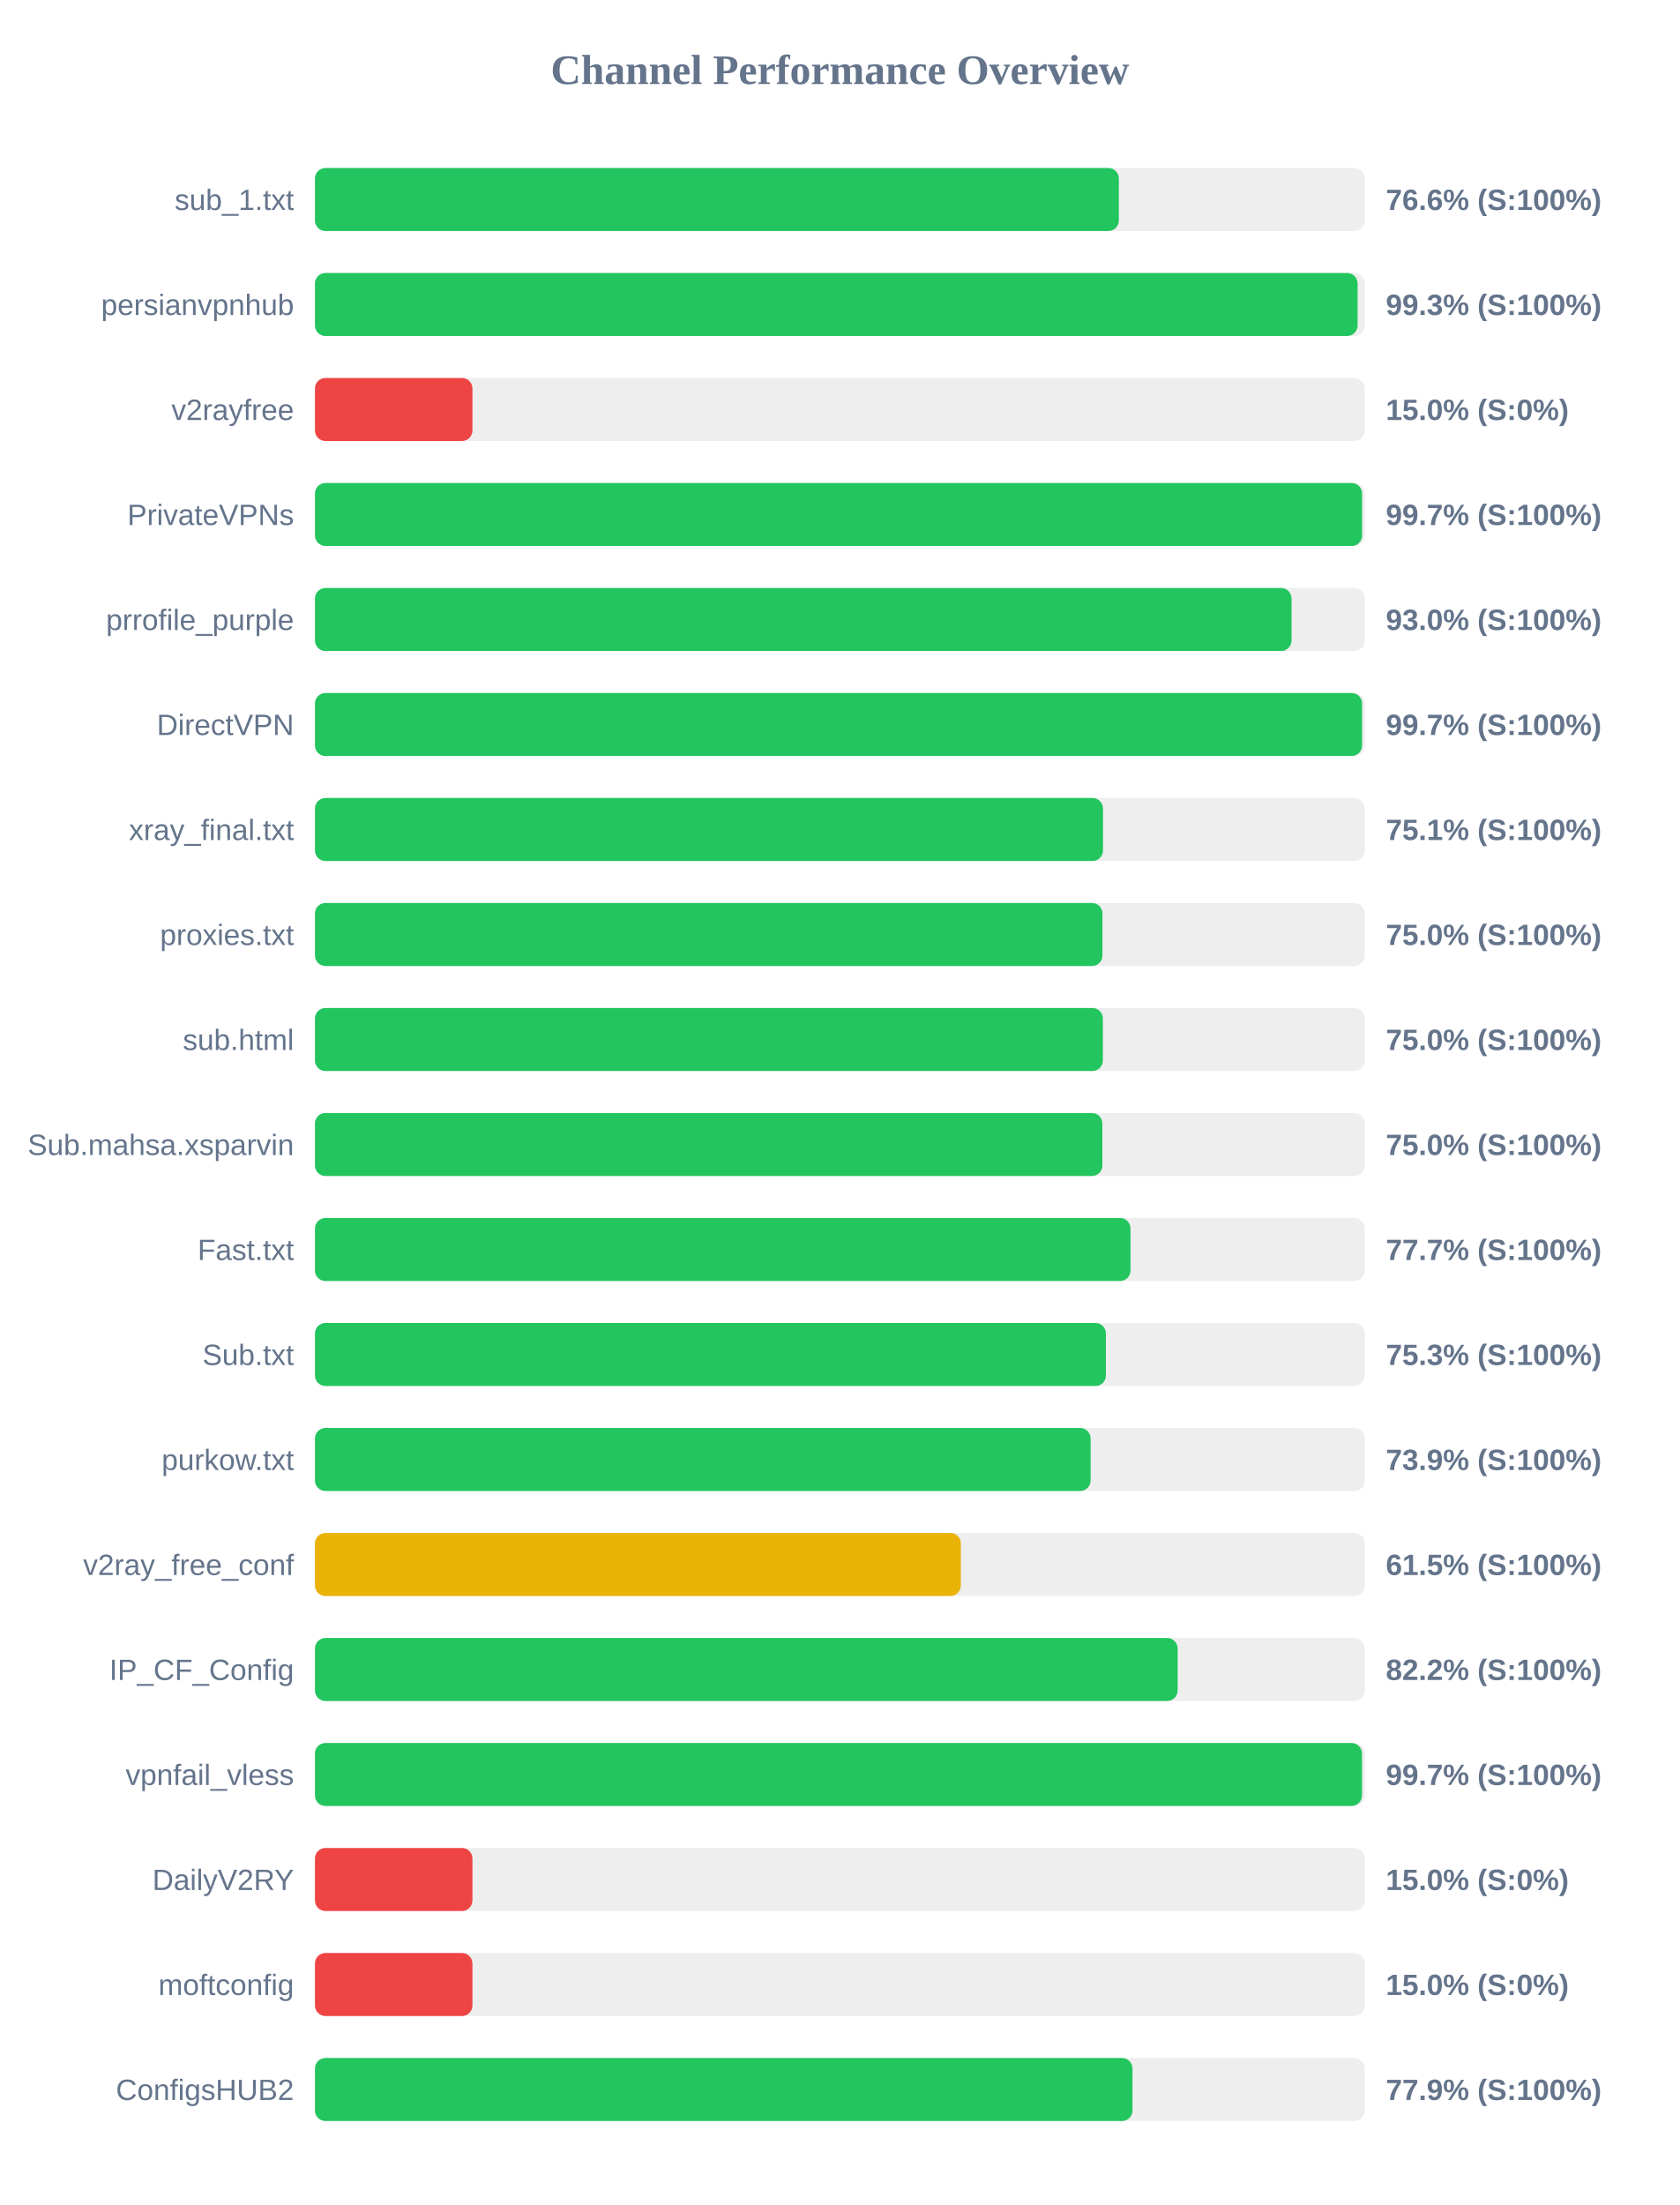
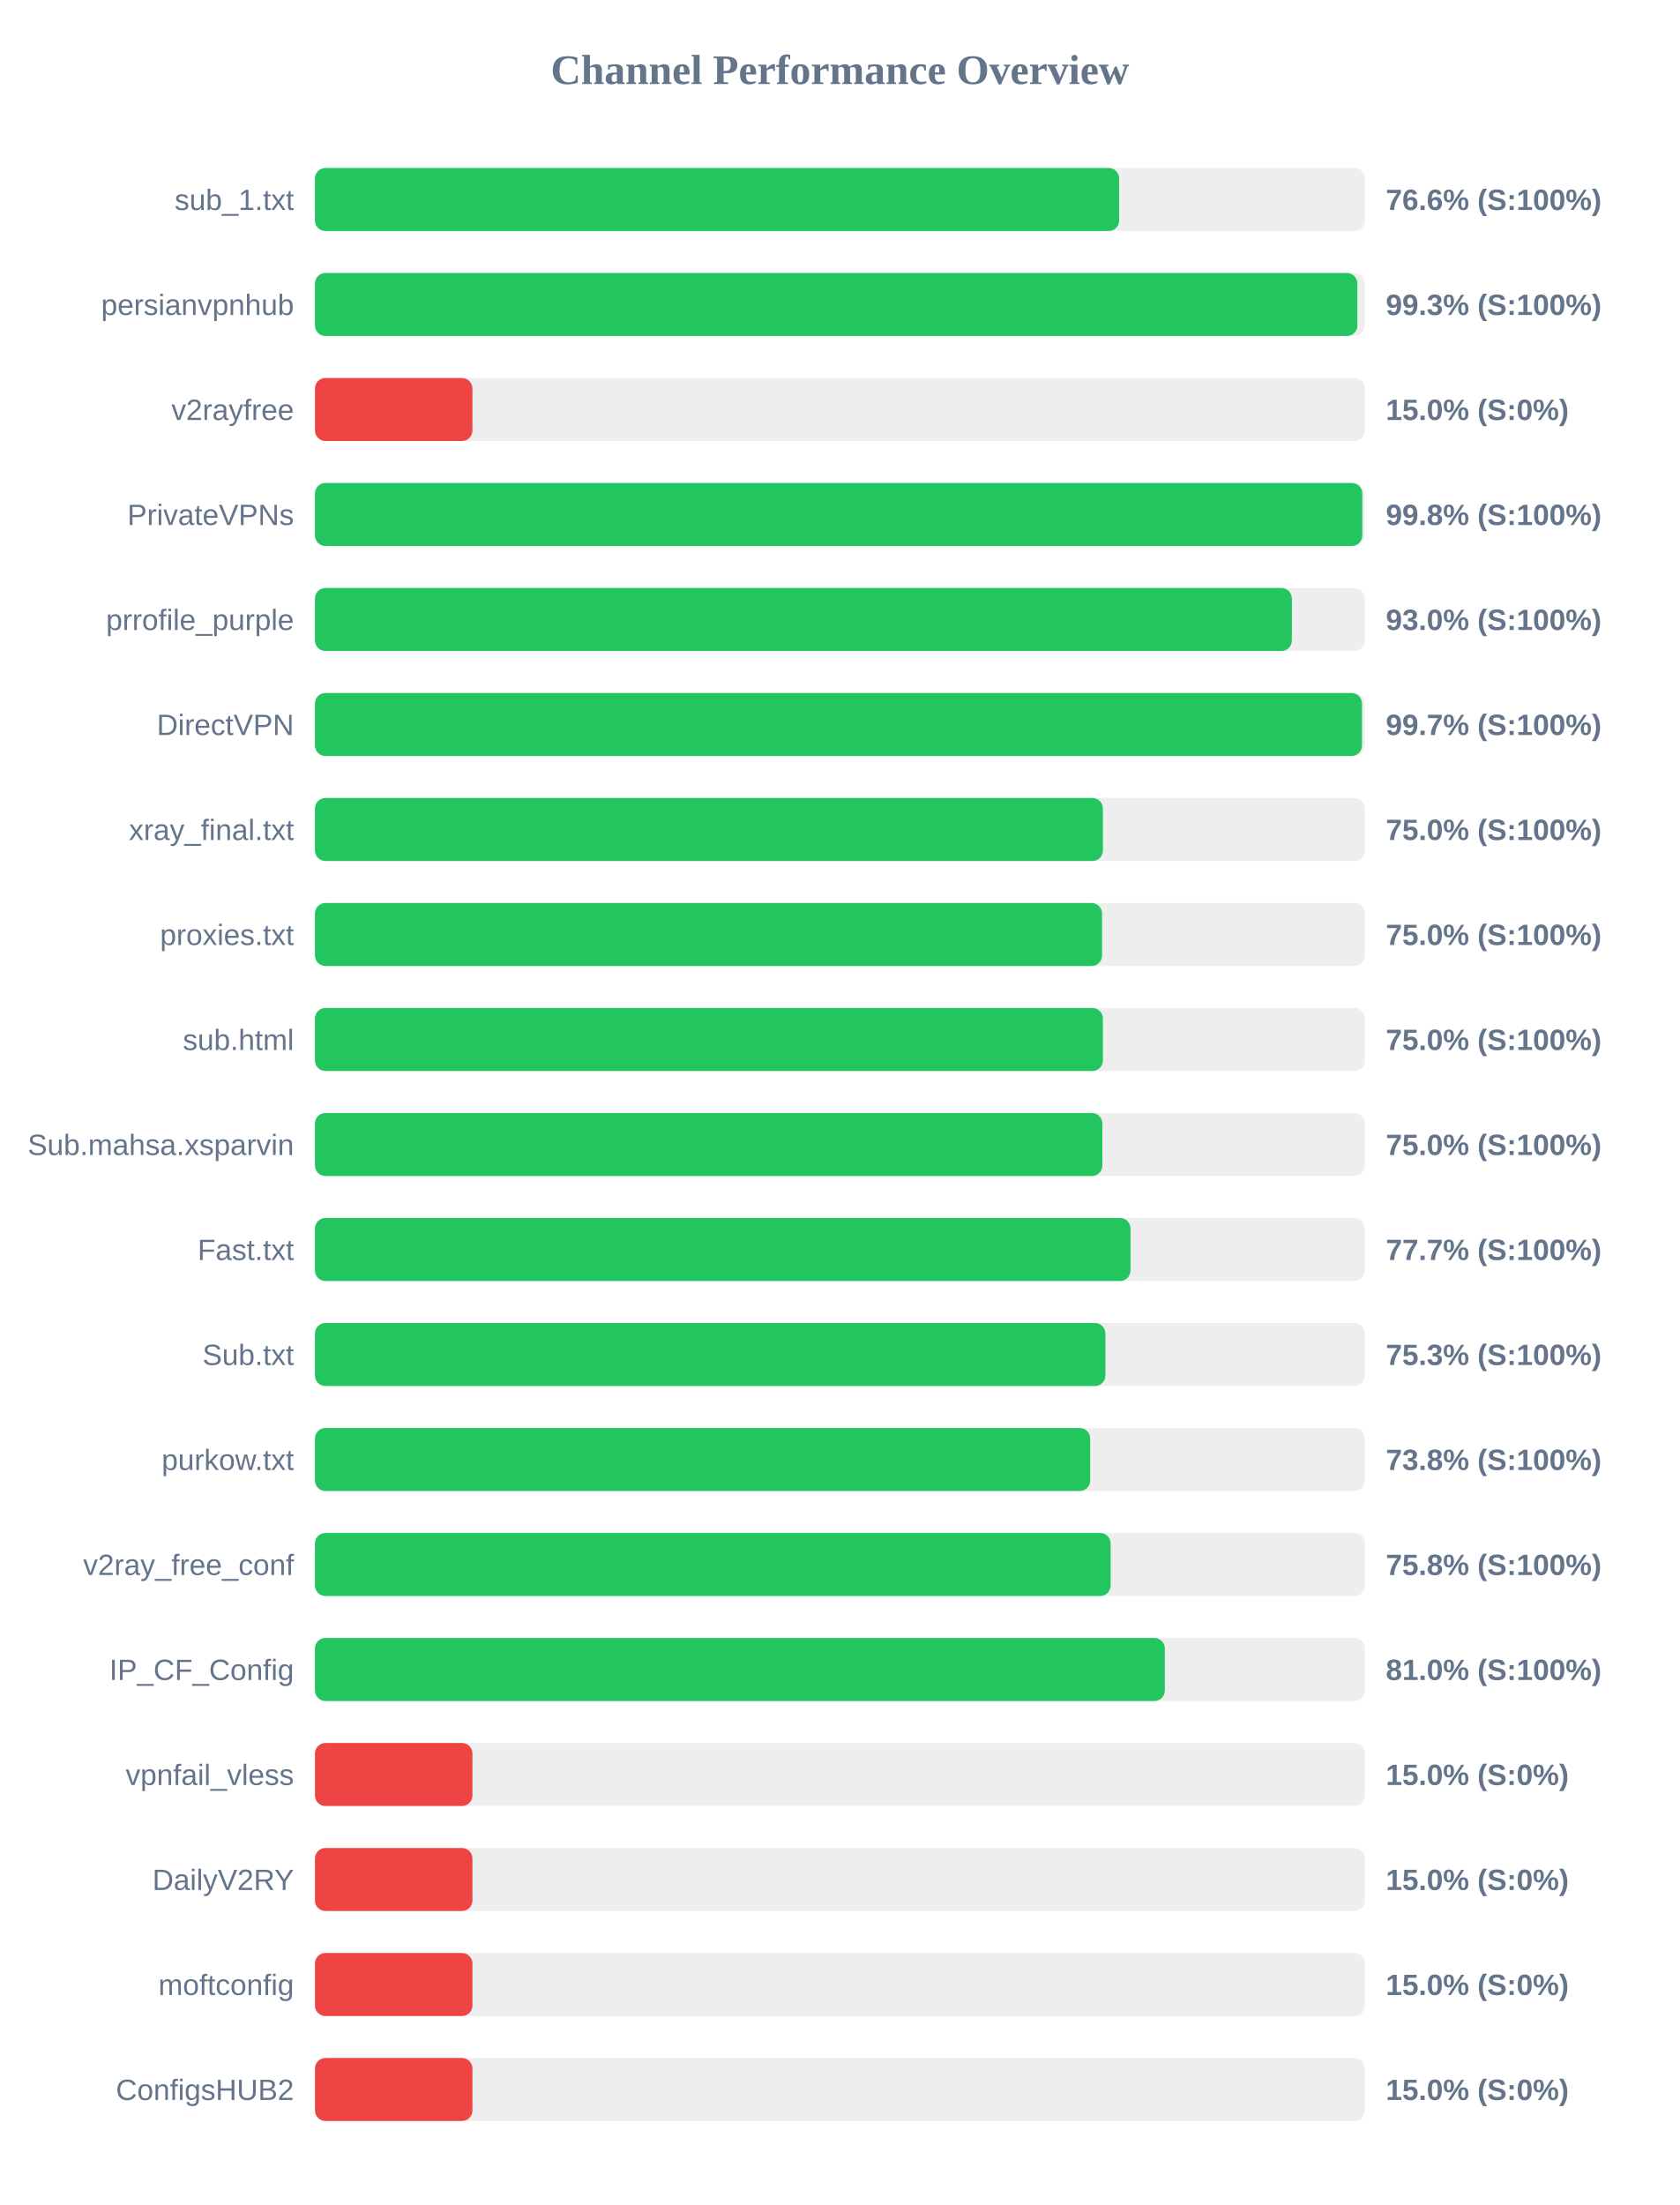
<svg xmlns="http://www.w3.org/2000/svg" width="800" height="1050" version="1.1">
  <style>
        .row { font: 14px Arial; fill: #64748b; }
        .score { font: bold 14px Arial; fill: #64748b; }
    </style>
  <text x="400" y="40" text-anchor="middle" font-size="20px" font-weight="bold" fill="#64748b">Channel Performance Overview</text>
  <rect x="150" y="80" width="500" height="30" fill="#eee" rx="5" />
-   <rect x="150" y="80" width="382.85" height="30" fill="#22c55e" rx="5" />
+   <rect x="150" y="80" width="383.0" height="30" fill="#22c55e" rx="5" />
  <text x="140" y="100" text-anchor="end" class="row">sub_1.txt</text>
  <text x="660" y="100" text-anchor="start" class="score">76.6% (S:100%)</text>
  <rect x="150" y="130" width="500" height="30" fill="#eee" rx="5" />
-   <rect x="150" y="130" width="496.55" height="30" fill="#22c55e" rx="5" />
+   <rect x="150" y="130" width="496.45" height="30" fill="#22c55e" rx="5" />
  <text x="140" y="150" text-anchor="end" class="row">persianvpnhub</text>
  <text x="660" y="150" text-anchor="start" class="score">99.3% (S:100%)</text>
  <rect x="150" y="180" width="500" height="30" fill="#eee" rx="5" />
  <rect x="150" y="180" width="75.0" height="30" fill="#ef4444" rx="5" />
  <text x="140" y="200" text-anchor="end" class="row">v2rayfree</text>
  <text x="660" y="200" text-anchor="start" class="score">15.0% (S:0%)</text>
  <rect x="150" y="230" width="500" height="30" fill="#eee" rx="5" />
-   <rect x="150" y="230" width="498.7" height="30" fill="#22c55e" rx="5" />
+   <rect x="150" y="230" width="498.8" height="30" fill="#22c55e" rx="5" />
  <text x="140" y="250" text-anchor="end" class="row">PrivateVPNs</text>
-   <text x="660" y="250" text-anchor="start" class="score">99.7% (S:100%)</text>
+   <text x="660" y="250" text-anchor="start" class="score">99.8% (S:100%)</text>
  <rect x="150" y="280" width="500" height="30" fill="#eee" rx="5" />
-   <rect x="150" y="280" width="465.1" height="30" fill="#22c55e" rx="5" />
+   <rect x="150" y="280" width="465.25" height="30" fill="#22c55e" rx="5" />
  <text x="140" y="300" text-anchor="end" class="row">prrofile_purple</text>
  <text x="660" y="300" text-anchor="start" class="score">93.0% (S:100%)</text>
  <rect x="150" y="330" width="500" height="30" fill="#eee" rx="5" />
-   <rect x="150" y="330" width="498.7" height="30" fill="#22c55e" rx="5" />
+   <rect x="150" y="330" width="498.65" height="30" fill="#22c55e" rx="5" />
  <text x="140" y="350" text-anchor="end" class="row">DirectVPN</text>
  <text x="660" y="350" text-anchor="start" class="score">99.7% (S:100%)</text>
  <rect x="150" y="380" width="500" height="30" fill="#eee" rx="5" />
-   <rect x="150" y="380" width="375.3" height="30" fill="#22c55e" rx="5" />
+   <rect x="150" y="380" width="375.25" height="30" fill="#22c55e" rx="5" />
  <text x="140" y="400" text-anchor="end" class="row">xray_final.txt</text>
-   <text x="660" y="400" text-anchor="start" class="score">75.1% (S:100%)</text>
+   <text x="660" y="400" text-anchor="start" class="score">75.0% (S:100%)</text>
  <rect x="150" y="430" width="500" height="30" fill="#eee" rx="5" />
-   <rect x="150" y="430" width="375.05" height="30" fill="#22c55e" rx="5" />
+   <rect x="150" y="430" width="374.85" height="30" fill="#22c55e" rx="5" />
  <text x="140" y="450" text-anchor="end" class="row">proxies.txt</text>
  <text x="660" y="450" text-anchor="start" class="score">75.0% (S:100%)</text>
  <rect x="150" y="480" width="500" height="30" fill="#eee" rx="5" />
  <rect x="150" y="480" width="375.25" height="30" fill="#22c55e" rx="5" />
  <text x="140" y="500" text-anchor="end" class="row">sub.html</text>
  <text x="660" y="500" text-anchor="start" class="score">75.0% (S:100%)</text>
  <rect x="150" y="530" width="500" height="30" fill="#eee" rx="5" />
  <rect x="150" y="530" width="375.0" height="30" fill="#22c55e" rx="5" />
  <text x="140" y="550" text-anchor="end" class="row">Sub.mahsa.xsparvin</text>
  <text x="660" y="550" text-anchor="start" class="score">75.0% (S:100%)</text>
  <rect x="150" y="580" width="500" height="30" fill="#eee" rx="5" />
  <rect x="150" y="580" width="388.4" height="30" fill="#22c55e" rx="5" />
  <text x="140" y="600" text-anchor="end" class="row">Fast.txt</text>
  <text x="660" y="600" text-anchor="start" class="score">77.7% (S:100%)</text>
  <rect x="150" y="630" width="500" height="30" fill="#eee" rx="5" />
-   <rect x="150" y="630" width="376.7" height="30" fill="#22c55e" rx="5" />
+   <rect x="150" y="630" width="376.45" height="30" fill="#22c55e" rx="5" />
  <text x="140" y="650" text-anchor="end" class="row">Sub.txt</text>
  <text x="660" y="650" text-anchor="start" class="score">75.3% (S:100%)</text>
  <rect x="150" y="680" width="500" height="30" fill="#eee" rx="5" />
-   <rect x="150" y="680" width="369.4" height="30" fill="#22c55e" rx="5" />
+   <rect x="150" y="680" width="369.2" height="30" fill="#22c55e" rx="5" />
  <text x="140" y="700" text-anchor="end" class="row">purkow.txt</text>
-   <text x="660" y="700" text-anchor="start" class="score">73.9% (S:100%)</text>
+   <text x="660" y="700" text-anchor="start" class="score">73.8% (S:100%)</text>
  <rect x="150" y="730" width="500" height="30" fill="#eee" rx="5" />
-   <rect x="150" y="730" width="307.6" height="30" fill="#eab308" rx="5" />
+   <rect x="150" y="730" width="378.95" height="30" fill="#22c55e" rx="5" />
  <text x="140" y="750" text-anchor="end" class="row">v2ray_free_conf</text>
-   <text x="660" y="750" text-anchor="start" class="score">61.5% (S:100%)</text>
+   <text x="660" y="750" text-anchor="start" class="score">75.8% (S:100%)</text>
  <rect x="150" y="780" width="500" height="30" fill="#eee" rx="5" />
-   <rect x="150" y="780" width="410.85" height="30" fill="#22c55e" rx="5" />
+   <rect x="150" y="780" width="404.75" height="30" fill="#22c55e" rx="5" />
  <text x="140" y="800" text-anchor="end" class="row">IP_CF_Config</text>
-   <text x="660" y="800" text-anchor="start" class="score">82.2% (S:100%)</text>
+   <text x="660" y="800" text-anchor="start" class="score">81.0% (S:100%)</text>
  <rect x="150" y="830" width="500" height="30" fill="#eee" rx="5" />
-   <rect x="150" y="830" width="498.65" height="30" fill="#22c55e" rx="5" />
+   <rect x="150" y="830" width="75.0" height="30" fill="#ef4444" rx="5" />
  <text x="140" y="850" text-anchor="end" class="row">vpnfail_vless</text>
-   <text x="660" y="850" text-anchor="start" class="score">99.7% (S:100%)</text>
+   <text x="660" y="850" text-anchor="start" class="score">15.0% (S:0%)</text>
  <rect x="150" y="880" width="500" height="30" fill="#eee" rx="5" />
  <rect x="150" y="880" width="75.0" height="30" fill="#ef4444" rx="5" />
  <text x="140" y="900" text-anchor="end" class="row">DailyV2RY</text>
  <text x="660" y="900" text-anchor="start" class="score">15.0% (S:0%)</text>
  <rect x="150" y="930" width="500" height="30" fill="#eee" rx="5" />
  <rect x="150" y="930" width="75.0" height="30" fill="#ef4444" rx="5" />
  <text x="140" y="950" text-anchor="end" class="row">moftconfig</text>
  <text x="660" y="950" text-anchor="start" class="score">15.0% (S:0%)</text>
  <rect x="150" y="980" width="500" height="30" fill="#eee" rx="5" />
-   <rect x="150" y="980" width="389.35" height="30" fill="#22c55e" rx="5" />
+   <rect x="150" y="980" width="75.0" height="30" fill="#ef4444" rx="5" />
  <text x="140" y="1000" text-anchor="end" class="row">ConfigsHUB2</text>
-   <text x="660" y="1000" text-anchor="start" class="score">77.9% (S:100%)</text>
+   <text x="660" y="1000" text-anchor="start" class="score">15.0% (S:0%)</text>
</svg>
